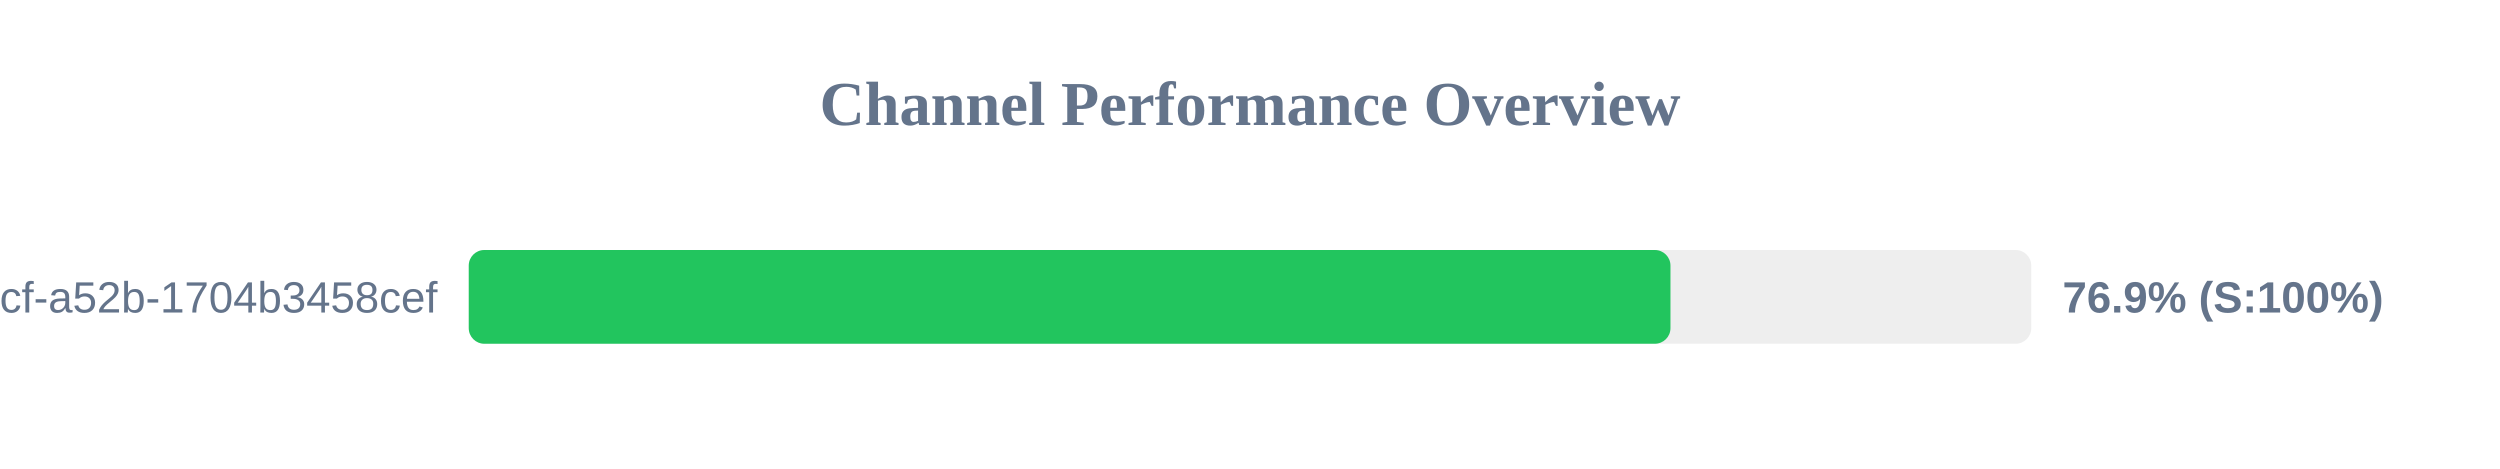
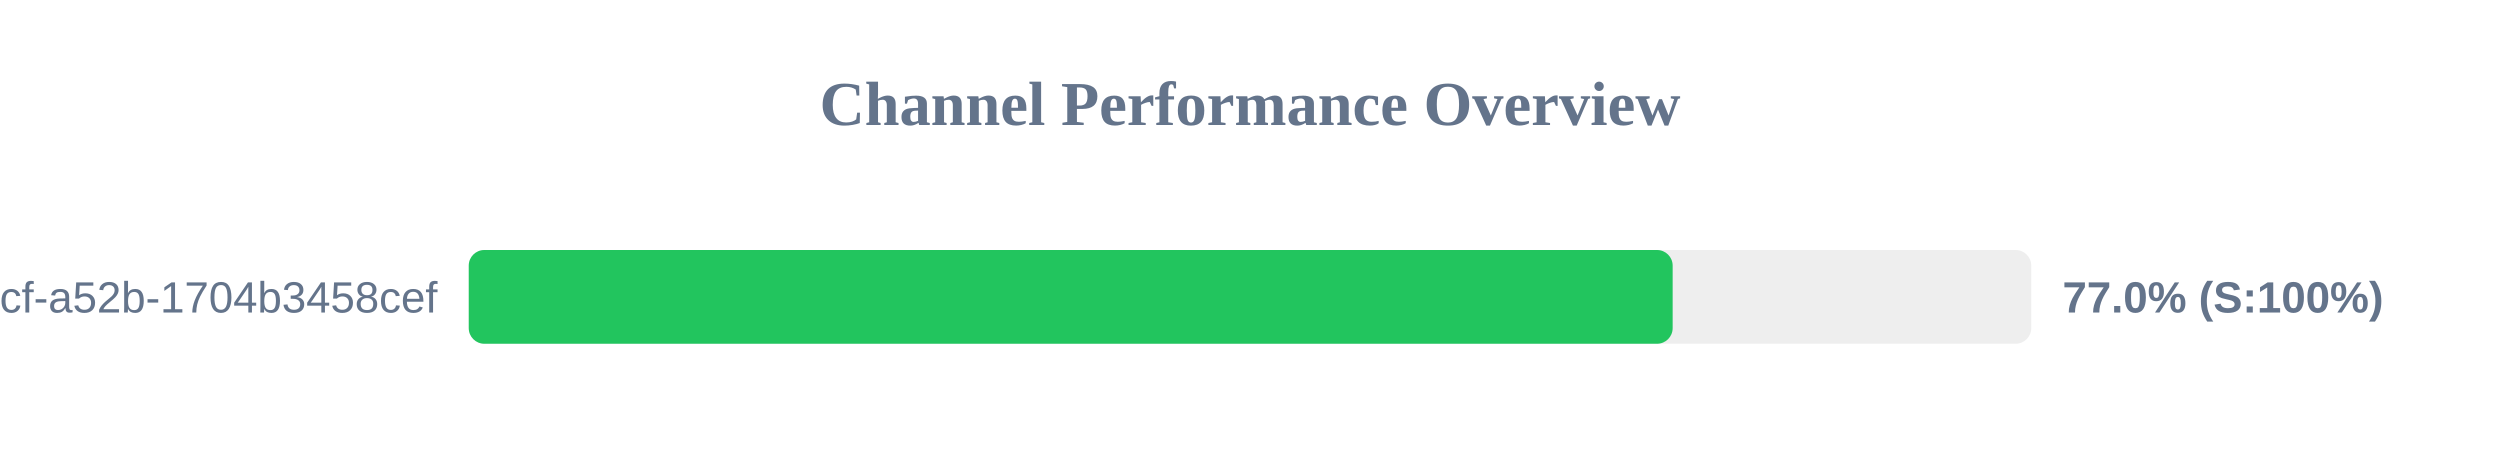
<svg xmlns="http://www.w3.org/2000/svg" width="800" height="150" version="1.1">
  <style>
        .row { font: 14px Arial; fill: #64748b; }
        .score { font: bold 14px Arial; fill: #64748b; }
    </style>
  <text x="400" y="40" text-anchor="middle" font-size="20px" font-weight="bold" fill="#64748b">Channel Performance Overview</text>
  <rect x="150" y="80" width="500" height="30" fill="#eee" rx="5" />
-   <rect x="150" y="80" width="384.55" height="30" fill="#22c55e" rx="5" />
+   <rect x="150" y="80" width="385.25" height="30" fill="#22c55e" rx="5" />
  <text x="140" y="100" text-anchor="end" class="row">?uuid=0cb527d9-6117-4bcf-a52b-1704b3458cef</text>
-   <text x="660" y="100" text-anchor="start" class="score">76.9% (S:100%)</text>
+   <text x="660" y="100" text-anchor="start" class="score">77.0% (S:100%)</text>
</svg>
